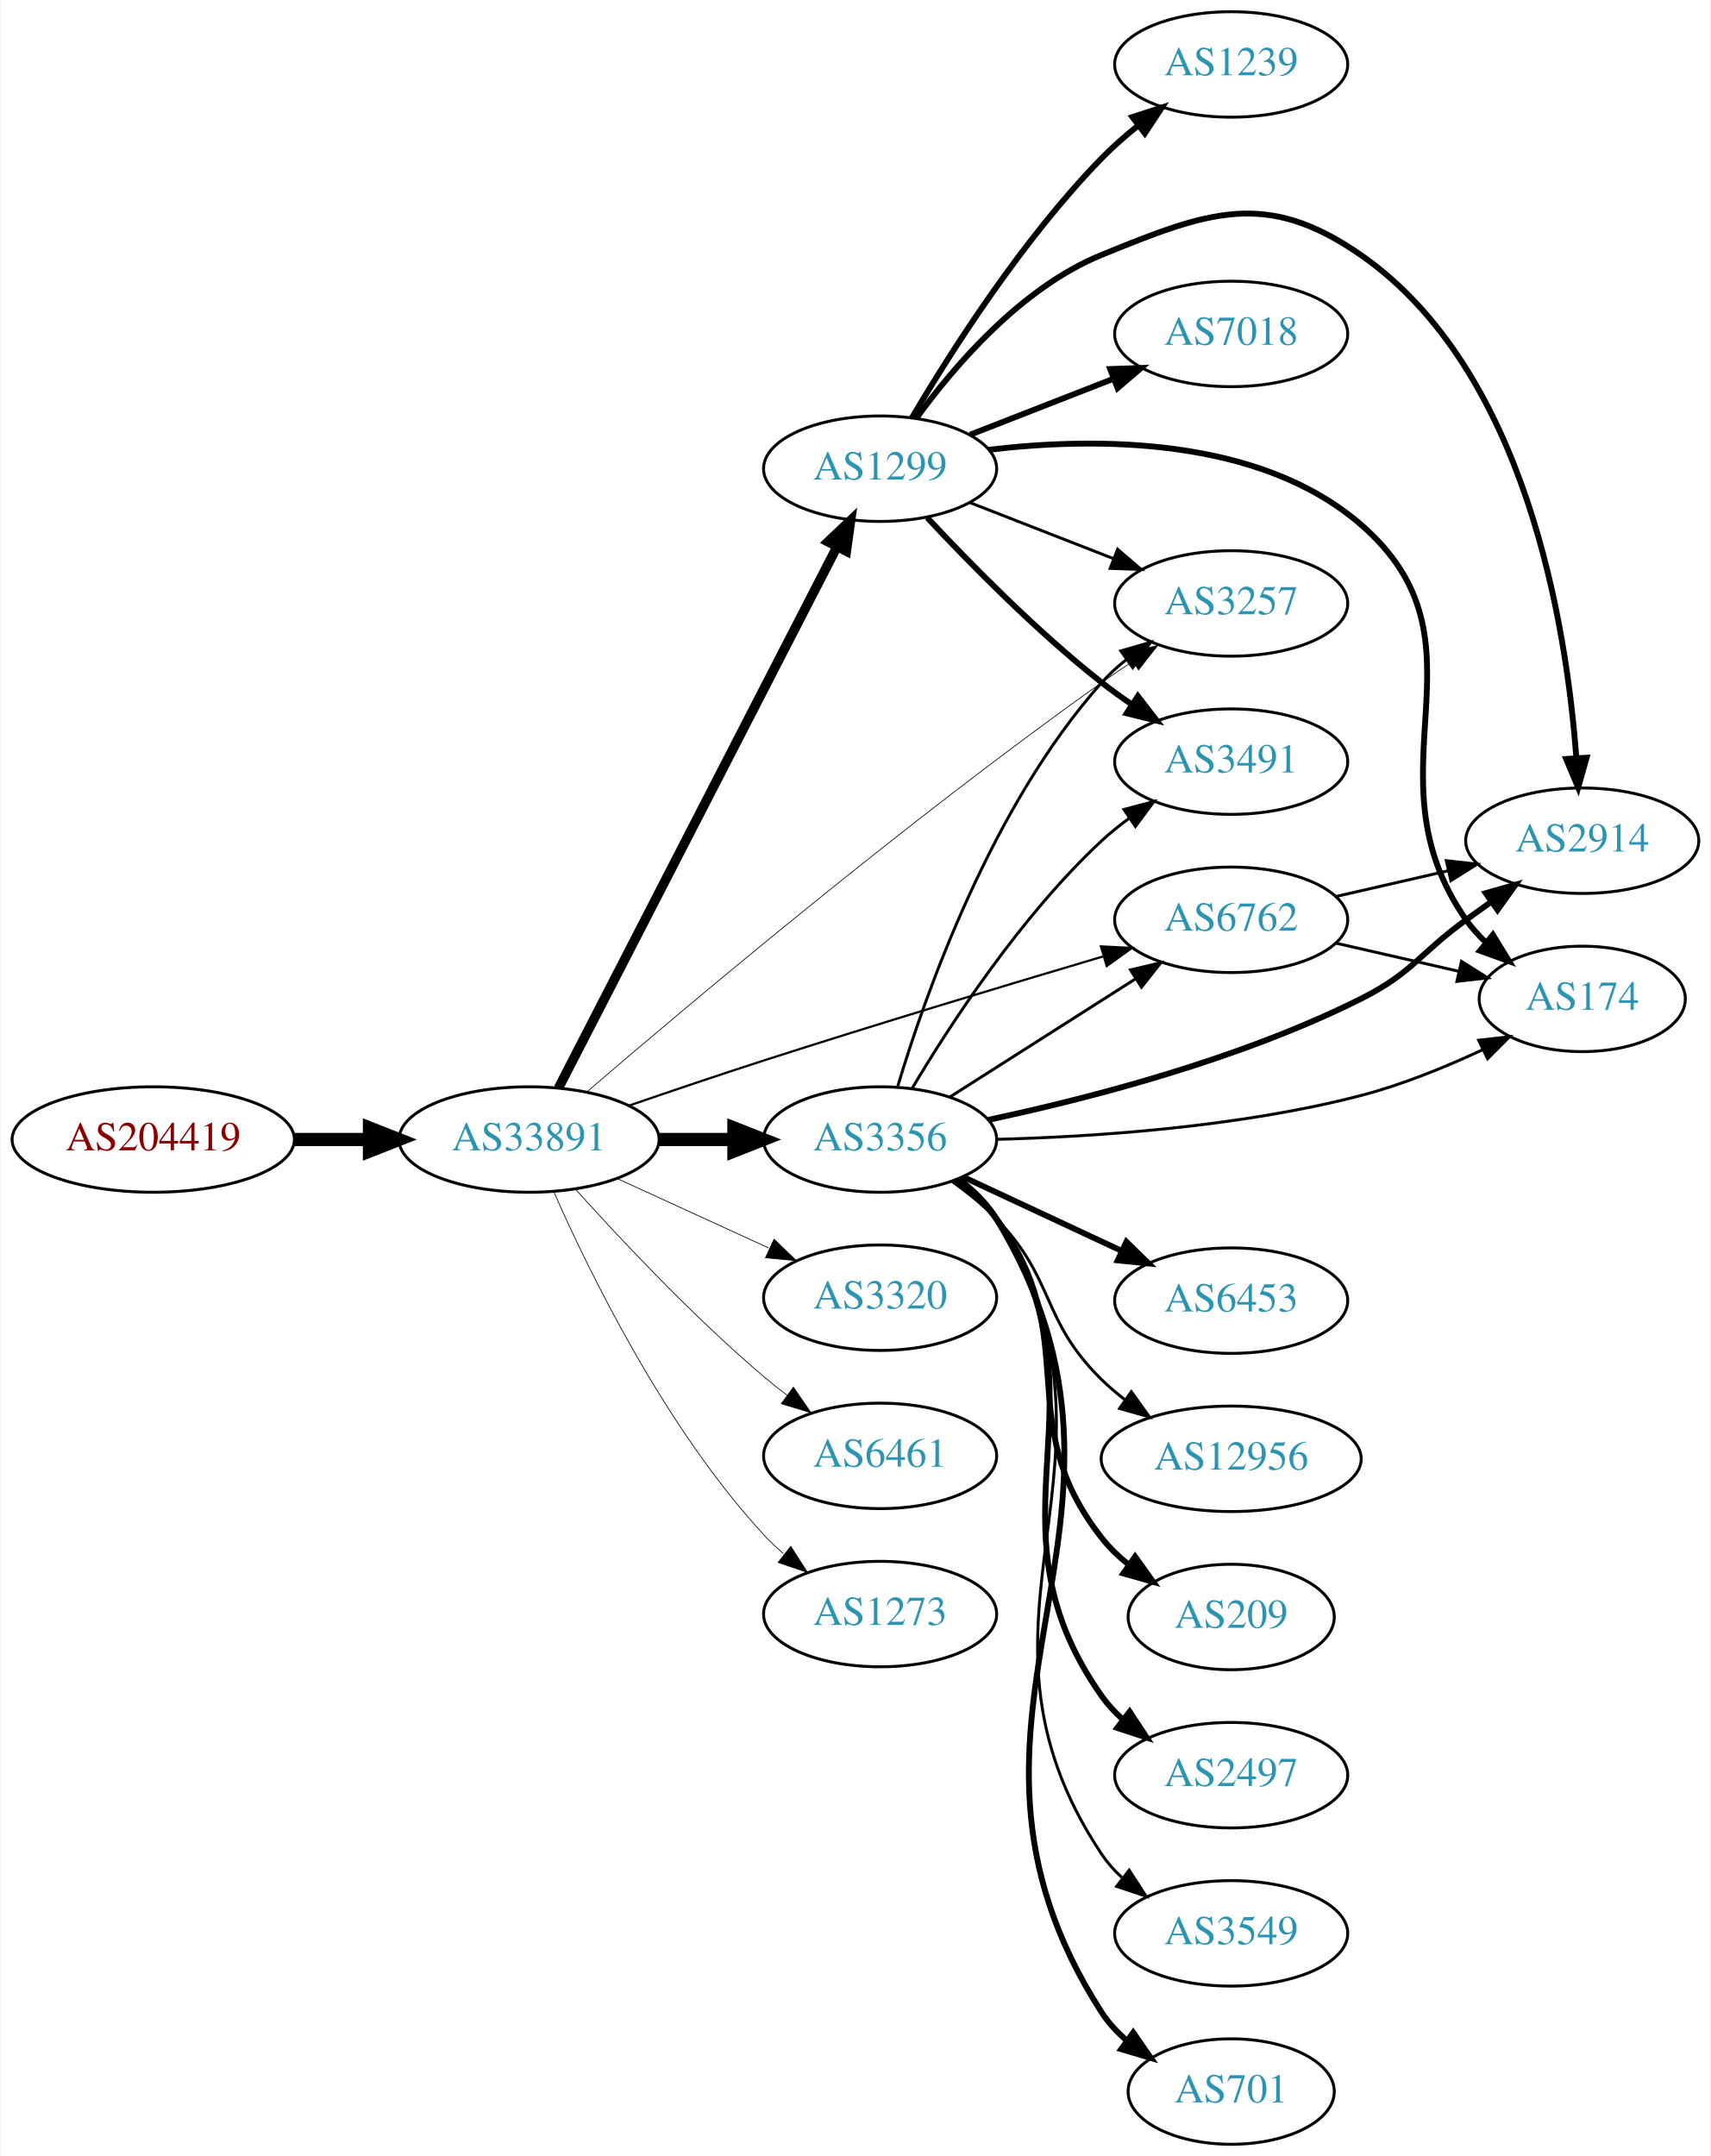
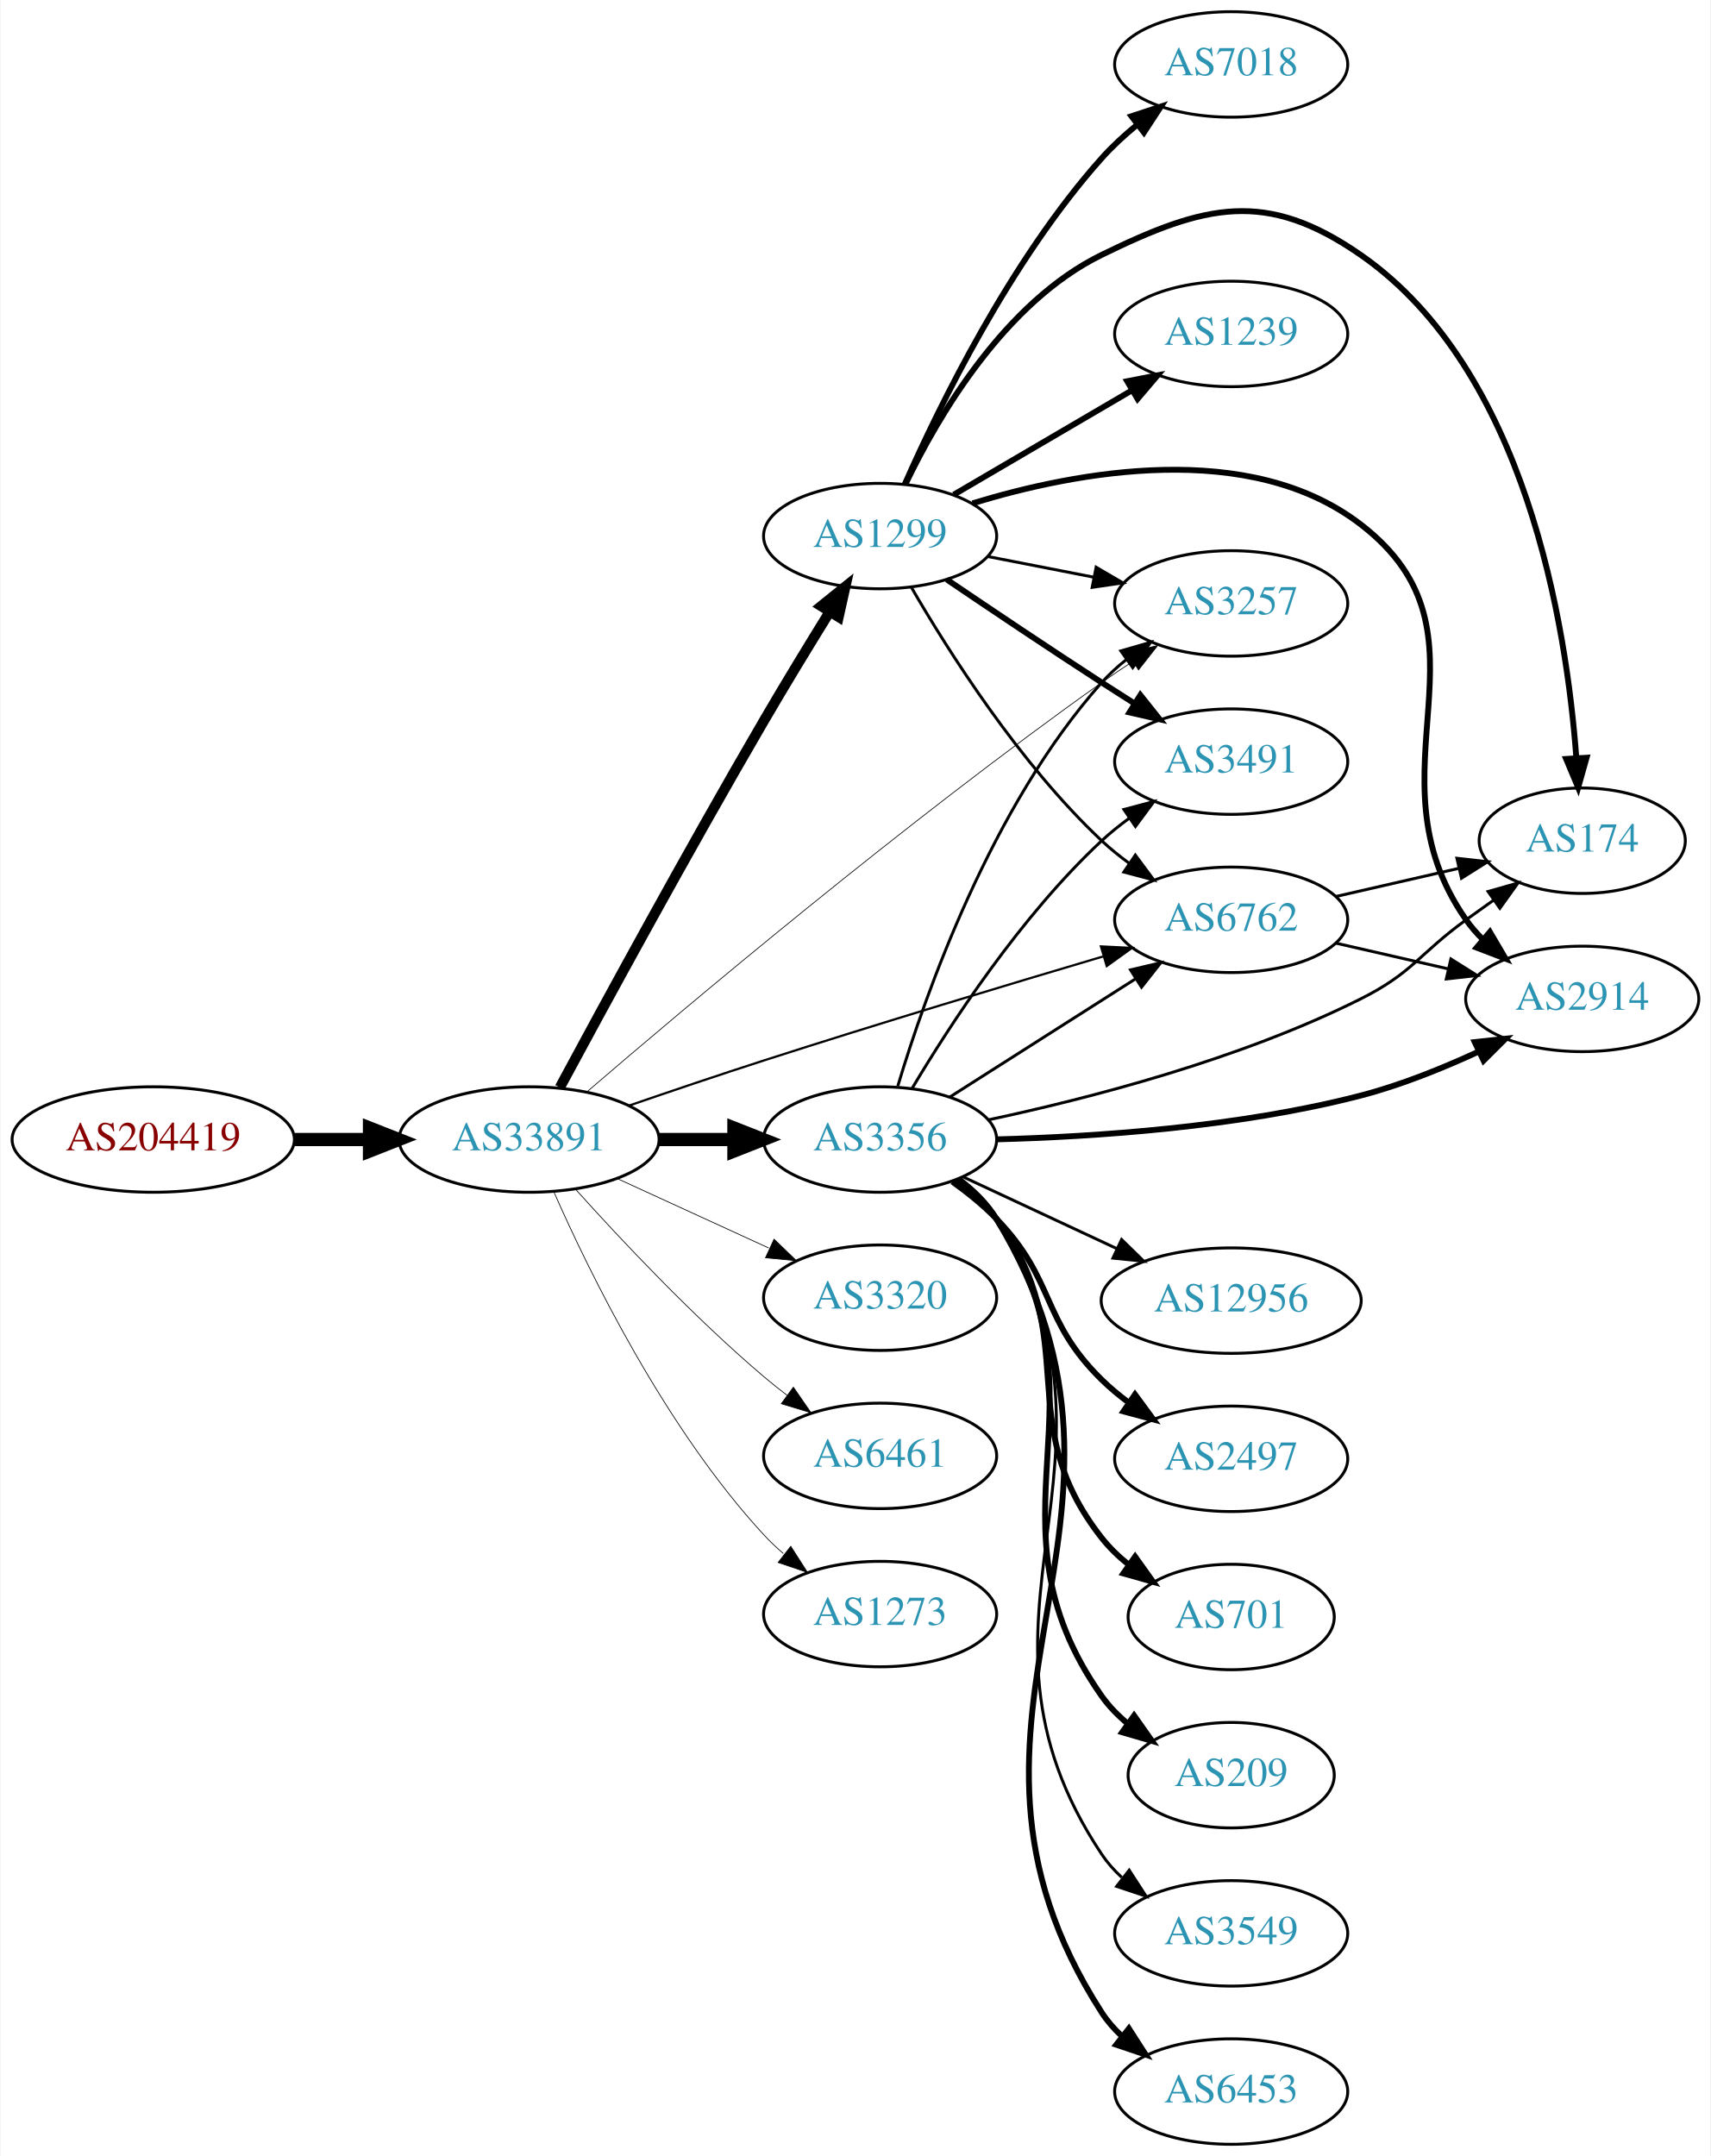
<svg xmlns="http://www.w3.org/2000/svg" xmlns:xlink="http://www.w3.org/1999/xlink" width="584pt" height="736pt" viewBox="0.00 0.00 583.56 736.00">
  <g id="graph0" class="graph" transform="scale(1 1) rotate(0) translate(4 732)">
    <polygon fill="white" stroke="none" points="-4,4 -4,-732 579.562,-732 579.562,4 -4,4" />
    <g id="node1" class="node">
      <g id="a_node1">
        <a xlink:href="/asn/204419" xlink:title="AS204419 ~ ITNS GmbH [AT]">
          <ellipse fill="#ffffff" stroke="black" cx="48.096" cy="-343" rx="48.192" ry="18" />
          <text text-anchor="middle" x="48.096" y="-339.3" font-family="Times,serif" font-size="14.00" fill="#880000">AS204419</text>
        </a>
      </g>
    </g>
    <g id="node2" class="node">
      <g id="a_node2">
        <a xlink:href="/asn/33891" xlink:title="AS33891 ~ CORE-BACKBONE GMBH GLOBAL NETWORK [DE]">
          <ellipse fill="#ffffff" stroke="black" cx="176.388" cy="-343" rx="44.393" ry="18" />
          <text text-anchor="middle" x="176.388" y="-339.3" font-family="Times,serif" font-size="14.00" fill="#2c94b3">AS33891</text>
        </a>
      </g>
    </g>
    <g id="edge1" class="edge">
      <path fill="none" stroke="black" stroke-width="4.5" d="M96.481,-343C104.742,-343 113.386,-343 121.799,-343" />
      <polygon fill="black" stroke="black" stroke-width="4.5" points="121.904,-346.938 131.904,-343 121.904,-339.063 121.904,-346.938" />
    </g>
    <g id="node3" class="node">
      <g id="a_node3">
+         <a xlink:href="/asn/1299" xlink:title="AS1299 ~ Telia Carrier [EU]">
+           <ellipse fill="#ffffff" stroke="black" cx="296.23" cy="-549" rx="39.794" ry="18" />
+           <text text-anchor="middle" x="296.23" y="-545.3" font-family="Times,serif" font-size="14.00" fill="#2c94b3">AS1299</text>
+         </a>
+       </g>
+     </g>
+     <g id="edge2" class="edge">
+       <path fill="none" stroke="black" stroke-width="3.5" d="M186.891,-360.754C201.511,-387.929 230.561,-441.384 256.584,-486 263.776,-498.332 272.016,-511.844 279.035,-523.182" />
+       <polygon fill="black" stroke="black" stroke-width="3.5" points="276.106,-525.099 284.359,-531.744 282.051,-521.403 276.106,-525.099" />
+     </g>
+     <g id="node4" class="node">
+       <g id="a_node4">
        <a xlink:href="/asn/3356" xlink:title="AS3356 ~ Level 3 Parent, LLC [US]">
          <ellipse fill="#ffffff" stroke="black" cx="296.23" cy="-343" rx="39.794" ry="18" />
          <text text-anchor="middle" x="296.23" y="-339.3" font-family="Times,serif" font-size="14.00" fill="#2c94b3">AS3356</text>
        </a>
      </g>
    </g>
-     <g id="edge2" class="edge">
+     <g id="edge3" class="edge">
      <path fill="none" stroke="black" stroke-width="4.5" d="M220.599,-343C228.911,-343 237.674,-343 246.156,-343" />
      <polygon fill="black" stroke="black" stroke-width="4.5" points="246.315,-346.938 256.315,-343 246.315,-339.063 246.315,-346.938" />
-     </g>
-     <g id="node4" class="node">
-       <g id="a_node4">
-         <a xlink:href="/asn/1299" xlink:title="AS1299 ~ Telia Carrier [EU]">
-           <ellipse fill="#ffffff" stroke="black" cx="296.23" cy="-572" rx="39.794" ry="18" />
-           <text text-anchor="middle" x="296.23" y="-568.3" font-family="Times,serif" font-size="14.00" fill="#2c94b3">AS1299</text>
-         </a>
-       </g>
-     </g>
-     <g id="edge3" class="edge">
-       <path fill="none" stroke="black" stroke-width="3.25" d="M186.439,-360.589C206.96,-400.468 257.128,-497.957 281.497,-545.313" />
-       <polygon fill="black" stroke="black" stroke-width="3.25" points="278.46,-547.061 286.148,-554.351 284.684,-543.858 278.46,-547.061" />
    </g>
    <g id="node5" class="node">
      <g id="a_node5">
        <a xlink:href="/asn/3320" xlink:title="AS3320 ~ DTAG [DE]">
          <ellipse fill="#ffffff" stroke="black" cx="296.23" cy="-289" rx="39.794" ry="18" />
          <text text-anchor="middle" x="296.23" y="-285.3" font-family="Times,serif" font-size="14.00" fill="#2c94b3">AS3320</text>
        </a>
      </g>
    </g>
    <g id="edge4" class="edge">
      <path fill="none" stroke="black" stroke-width="0.25" d="M206.517,-329.652C222.128,-322.498 241.526,-313.609 258.198,-305.97" />
      <polygon fill="black" stroke="black" stroke-width="0.25" points="260.017,-308.986 267.65,-301.638 257.101,-302.622 260.017,-308.986" />
    </g>
    <g id="node6" class="node">
      <g id="a_node6">
+         <a xlink:href="/asn/6461" xlink:title="AS6461 ~ Zayo Bandwidth [US]">
+           <ellipse fill="#ffffff" stroke="black" cx="296.23" cy="-235" rx="39.794" ry="18" />
+           <text text-anchor="middle" x="296.23" y="-231.3" font-family="Times,serif" font-size="14.00" fill="#2c94b3">AS6461</text>
+         </a>
+       </g>
+     </g>
+     <g id="edge5" class="edge">
+       <path fill="none" stroke="black" stroke-width="0.25" d="M192.32,-325.956C207.646,-308.903 232.582,-282.35 256.584,-262 259.081,-259.883 261.741,-257.768 264.453,-255.707" />
+       <polygon fill="black" stroke="black" stroke-width="0.25" points="266.619,-258.459 272.629,-249.734 262.489,-252.806 266.619,-258.459" />
+     </g>
+     <g id="node7" class="node">
+       <g id="a_node7">
        <a xlink:href="/asn/3257" xlink:title="AS3257 ~ GTT [DE]">
          <ellipse fill="#ffffff" stroke="black" cx="416.073" cy="-526" rx="39.794" ry="18" />
          <text text-anchor="middle" x="416.073" y="-522.3" font-family="Times,serif" font-size="14.00" fill="#2c94b3">AS3257</text>
        </a>
      </g>
    </g>
-     <g id="edge5" class="edge">
+     <g id="edge6" class="edge">
      <path fill="none" stroke="black" stroke-width="0.25" d="M196.131,-359.267C230.165,-388.521 304.814,-451.393 371.877,-499 375.284,-501.419 378.905,-503.865 382.545,-506.245" />
      <polygon fill="black" stroke="black" stroke-width="0.25" points="380.669,-509.2 390.98,-511.637 384.44,-503.302 380.669,-509.2" />
-     </g>
-     <g id="node7" class="node">
-       <g id="a_node7">
-         <a xlink:href="/asn/6461" xlink:title="AS6461 ~ Zayo Bandwidth [US]">
-           <ellipse fill="#ffffff" stroke="black" cx="296.23" cy="-235" rx="39.794" ry="18" />
-           <text text-anchor="middle" x="296.23" y="-231.3" font-family="Times,serif" font-size="14.00" fill="#2c94b3">AS6461</text>
-         </a>
-       </g>
-     </g>
-     <g id="edge6" class="edge">
-       <path fill="none" stroke="black" stroke-width="0.25" d="M192.32,-325.956C207.646,-308.903 232.582,-282.35 256.584,-262 259.081,-259.883 261.741,-257.768 264.453,-255.707" />
-       <polygon fill="black" stroke="black" stroke-width="0.25" points="266.619,-258.459 272.629,-249.734 262.489,-252.806 266.619,-258.459" />
    </g>
    <g id="node8" class="node">
      <g id="a_node8">
        <a xlink:href="/asn/6762" xlink:title="AS6762 ~ TELECOM ITALIA SPARKLE S.p.A. [IT]">
          <ellipse fill="#ffffff" stroke="black" cx="416.073" cy="-418" rx="39.794" ry="18" />
          <text text-anchor="middle" x="416.073" y="-414.3" font-family="Times,serif" font-size="14.00" fill="#2c94b3">AS6762</text>
        </a>
      </g>
    </g>
    <g id="edge7" class="edge">
      <path fill="none" stroke="black" stroke-width="0.75" d="M210.441,-354.553C224.612,-359.432 241.373,-365.105 256.584,-370 295.602,-382.556 340.316,-396.014 372.281,-405.475" />
      <polygon fill="black" stroke="black" stroke-width="0.75" points="371.606,-408.925 382.188,-408.4 373.588,-402.212 371.606,-408.925" />
    </g>
    <g id="node9" class="node">
      <g id="a_node9">
        <a xlink:href="/asn/1273" xlink:title="AS1273 ~ Vodafone Group PLC [EU]">
          <ellipse fill="#ffffff" stroke="black" cx="296.23" cy="-181" rx="39.794" ry="18" />
          <text text-anchor="middle" x="296.23" y="-177.3" font-family="Times,serif" font-size="14.00" fill="#2c94b3">AS1273</text>
        </a>
      </g>
    </g>
    <g id="edge8" class="edge">
      <path fill="none" stroke="black" stroke-width="0.25" d="M184.803,-325.239C196.872,-297.817 222.843,-244.527 256.584,-208 258.614,-205.802 260.853,-203.681 263.199,-201.66" />
      <polygon fill="black" stroke="black" stroke-width="0.25" points="265.726,-204.126 271.443,-195.206 261.411,-198.614 265.726,-204.126" />
    </g>
-     <g id="edge19" class="edge">
-       <path fill="none" stroke="black" d="M302.272,-361.264C311.639,-392.507 334.267,-456.909 371.877,-499 374.381,-501.803 377.244,-504.419 380.278,-506.834" />
-       <polygon fill="black" stroke="black" points="378.403,-509.795 388.58,-512.743 382.463,-504.092 378.403,-509.795" />
-     </g>
-     <g id="edge14" class="edge">
-       <path fill="none" stroke="black" d="M319.951,-357.461C338.012,-368.955 363.482,-385.165 383.521,-397.919" />
-       <polygon fill="black" stroke="black" points="381.704,-400.911 392.019,-403.328 385.462,-395.006 381.704,-400.911" />
+     <g id="edge15" class="edge">
+       <path fill="none" stroke="black" d="M332.907,-542.037C344.338,-539.806 357.16,-537.303 369.214,-534.951" />
+       <polygon fill="black" stroke="black" points="369.966,-538.37 379.111,-533.019 368.625,-531.499 369.966,-538.37" />
+     </g>
+     <g id="edge10" class="edge">
+       <path fill="none" stroke="black" d="M306.839,-531.588C319.603,-509.552 343.834,-471.305 371.877,-445 374.769,-442.287 377.974,-439.696 381.292,-437.267" />
+       <polygon fill="black" stroke="black" points="383.353,-440.098 389.663,-431.588 379.423,-434.306 383.353,-440.098" />
    </g>
    <g id="node10" class="node">
      <g id="a_node10">
-         <a xlink:href="/asn/6453" xlink:title="AS6453 ~ TATA COMMUNICATIONS (AMERICA) INC [US]">
-           <ellipse fill="#ffffff" stroke="black" cx="416.073" cy="-288" rx="39.794" ry="18" />
-           <text text-anchor="middle" x="416.073" y="-284.3" font-family="Times,serif" font-size="14.00" fill="#2c94b3">AS6453</text>
-         </a>
-       </g>
-     </g>
-     <g id="edge9" class="edge">
-       <path fill="none" stroke="black" stroke-width="2" d="M324.562,-330.244C340.625,-322.747 361.135,-313.174 378.568,-305.037" />
-       <polygon fill="black" stroke="black" stroke-width="2" points="380.308,-308.088 387.889,-300.687 377.347,-301.745 380.308,-308.088" />
-     </g>
-     <g id="node11" class="node">
-       <g id="a_node11">
-         <a xlink:href="/asn/12956" xlink:title="AS12956 ~ TELXIUS [ES]">
-           <ellipse fill="#ffffff" stroke="black" cx="416.073" cy="-234" rx="44.393" ry="18" />
-           <text text-anchor="middle" x="416.073" y="-230.3" font-family="Times,serif" font-size="14.00" fill="#2c94b3">AS12956</text>
-         </a>
-       </g>
-     </g>
-     <g id="edge10" class="edge">
-       <path fill="none" stroke="black" d="M320.852,-328.638C326.107,-324.878 331.431,-320.582 335.877,-316 356.22,-295.032 351.003,-281.441 371.877,-261 374.353,-258.575 377.083,-256.26 379.931,-254.078" />
-       <polygon fill="black" stroke="black" points="381.988,-256.911 388.16,-248.299 377.965,-251.182 381.988,-256.911" />
-     </g>
-     <g id="node12" class="node">
-       <g id="a_node12">
-         <a xlink:href="/asn/209" xlink:title="AS209 ~ CenturyLink Communications, LLC [US]">
-           <ellipse fill="#ffffff" stroke="black" cx="416.073" cy="-180" rx="35.194" ry="18" />
-           <text text-anchor="middle" x="416.073" y="-176.3" font-family="Times,serif" font-size="14.00" fill="#2c94b3">AS209</text>
-         </a>
-       </g>
-     </g>
-     <g id="edge11" class="edge">
-       <path fill="none" stroke="black" stroke-width="2" d="M322.171,-329.126C327.247,-325.396 332.162,-320.989 335.877,-316 366.344,-275.078 340.372,-247.129 371.877,-207 374.518,-203.635 377.704,-200.578 381.134,-197.832" />
-       <polygon fill="black" stroke="black" stroke-width="2" points="383.272,-200.607 389.439,-191.992 379.246,-194.881 383.272,-200.607" />
-     </g>
-     <g id="node13" class="node">
-       <g id="a_node13">
-         <a xlink:href="/asn/2497" xlink:title="AS2497 ~ Internet Initiative Japan Inc. [JP]">
-           <ellipse fill="#ffffff" stroke="black" cx="416.073" cy="-126" rx="39.794" ry="18" />
-           <text text-anchor="middle" x="416.073" y="-122.3" font-family="Times,serif" font-size="14.00" fill="#2c94b3">AS2497</text>
-         </a>
-       </g>
-     </g>
-     <g id="edge12" class="edge">
-       <path fill="none" stroke="black" stroke-width="2" d="M322.554,-329.396C327.61,-325.652 332.42,-321.172 335.877,-316 377.102,-254.318 329.086,-213.607 371.877,-153 373.866,-150.182 376.252,-147.597 378.867,-145.238" />
-       <polygon fill="black" stroke="black" stroke-width="2" points="381.419,-147.692 387.234,-138.835 377.165,-142.132 381.419,-147.692" />
-     </g>
-     <g id="node14" class="node">
-       <g id="a_node14">
        <a xlink:href="/asn/3491" xlink:title="AS3491 ~ PCCW Global, Inc. [US]">
          <ellipse fill="#ffffff" stroke="black" cx="416.073" cy="-472" rx="39.794" ry="18" />
          <text text-anchor="middle" x="416.073" y="-468.3" font-family="Times,serif" font-size="14.00" fill="#2c94b3">AS3491</text>
        </a>
      </g>
    </g>
+     <g id="edge9" class="edge">
+       <path fill="none" stroke="black" stroke-width="2" d="M318.994,-534.159C333.82,-524.114 353.937,-510.611 371.877,-499 375.468,-496.675 379.245,-494.265 383.008,-491.885" />
+       <polygon fill="black" stroke="black" stroke-width="2" points="385.069,-494.724 391.673,-486.439 381.344,-488.797 385.069,-494.724" />
+     </g>
+     <g id="node11" class="node">
+       <g id="a_node11">
+         <a xlink:href="/asn/2914" xlink:title="AS2914 ~ NTT America, Inc. [US]">
+           <ellipse fill="#ffffff" stroke="black" cx="535.915" cy="-391" rx="39.794" ry="18" />
+           <text text-anchor="middle" x="535.915" y="-387.3" font-family="Times,serif" font-size="14.00" fill="#2c94b3">AS2914</text>
+         </a>
+       </g>
+     </g>
+     <g id="edge11" class="edge">
+       <path fill="none" stroke="black" stroke-width="2" d="M327.774,-560.173C363.425,-571.071 422.324,-582.152 460.269,-553 509.511,-515.168 460.655,-468.869 496.269,-418 497.941,-415.611 499.896,-413.365 502.023,-411.267" />
+       <polygon fill="black" stroke="black" stroke-width="2" points="504.388,-413.851 509.756,-404.716 499.863,-408.51 504.388,-413.851" />
+     </g>
+     <g id="node12" class="node">
+       <g id="a_node12">
+         <a xlink:href="/asn/7018" xlink:title="AS7018 ~ AT&amp;T Services, Inc. [US]">
+           <ellipse fill="#ffffff" stroke="black" cx="416.073" cy="-710" rx="39.794" ry="18" />
+           <text text-anchor="middle" x="416.073" y="-706.3" font-family="Times,serif" font-size="14.00" fill="#2c94b3">AS7018</text>
+         </a>
+       </g>
+     </g>
+     <g id="edge12" class="edge">
+       <path fill="none" stroke="black" stroke-width="2" d="M304.665,-566.734C316.284,-593.045 340.683,-643.066 371.877,-678 375.437,-681.988 379.567,-685.793 383.833,-689.298" />
+       <polygon fill="black" stroke="black" stroke-width="2" points="382.028,-692.324 392.091,-695.636 386.29,-686.771 382.028,-692.324" />
+     </g>
+     <g id="node13" class="node">
+       <g id="a_node13">
+         <a xlink:href="/asn/174" xlink:title="AS174 ~ Cogent Communications [US]">
+           <ellipse fill="#ffffff" stroke="black" cx="535.915" cy="-445" rx="35.194" ry="18" />
+           <text text-anchor="middle" x="535.915" y="-441.3" font-family="Times,serif" font-size="14.00" fill="#2c94b3">AS174</text>
+         </a>
+       </g>
+     </g>
    <g id="edge13" class="edge">
+       <path fill="none" stroke="black" stroke-width="2" d="M304.953,-566.875C315.992,-589.866 338.688,-628.765 371.877,-645 407.166,-662.262 427.996,-667.402 460.269,-645 516.782,-605.772 530.587,-518.284 533.906,-473.143" />
+       <polygon fill="black" stroke="black" stroke-width="2" points="537.4,-473.345 534.518,-463.15 530.413,-472.917 537.4,-473.345" />
+     </g>
+     <g id="node14" class="node">
+       <g id="a_node14">
+         <a xlink:href="/asn/1239" xlink:title="AS1239 ~ Sprint [US]">
+           <ellipse fill="#ffffff" stroke="black" cx="416.073" cy="-618" rx="39.794" ry="18" />
+           <text text-anchor="middle" x="416.073" y="-614.3" font-family="Times,serif" font-size="14.00" fill="#2c94b3">AS1239</text>
+         </a>
+       </g>
+     </g>
+     <g id="edge14" class="edge">
+       <path fill="none" stroke="black" stroke-width="2" d="M321.362,-563.13C338.917,-573.409 362.892,-587.447 382.197,-598.75" />
+       <polygon fill="black" stroke="black" stroke-width="2" points="380.575,-601.857 390.973,-603.889 384.112,-595.816 380.575,-601.857" />
+     </g>
+     <g id="edge25" class="edge">
+       <path fill="none" stroke="black" d="M302.272,-361.264C311.639,-392.507 334.267,-456.909 371.877,-499 374.381,-501.803 377.244,-504.419 380.278,-506.834" />
+       <polygon fill="black" stroke="black" points="378.403,-509.795 388.58,-512.743 382.463,-504.092 378.403,-509.795" />
+     </g>
+     <g id="edge24" class="edge">
+       <path fill="none" stroke="black" d="M319.951,-357.461C338.012,-368.955 363.482,-385.165 383.521,-397.919" />
+       <polygon fill="black" stroke="black" points="381.704,-400.911 392.019,-403.328 385.462,-395.006 381.704,-400.911" />
+     </g>
+     <g id="edge17" class="edge">
      <path fill="none" stroke="black" d="M307.137,-360.439C320.037,-382.093 344.23,-419.305 371.877,-445 374.782,-447.7 377.994,-450.282 381.318,-452.706" />
      <polygon fill="black" stroke="black" points="379.452,-455.67 389.695,-458.378 383.377,-449.873 379.452,-455.67" />
    </g>
+     <g id="edge18" class="edge">
+       <path fill="none" stroke="black" stroke-width="2" d="M336.047,-343.057C369.466,-343.934 418.724,-347.215 460.269,-358 473.93,-361.547 488.261,-367.329 500.673,-373.071" />
+       <polygon fill="black" stroke="black" stroke-width="2" points="499.216,-376.254 509.747,-377.416 502.24,-369.941 499.216,-376.254" />
+     </g>
+     <g id="edge26" class="edge">
+       <path fill="none" stroke="black" d="M333.267,-349.734C367.252,-356.968 418.992,-370.297 460.269,-391 478.146,-399.967 480.069,-406.271 496.269,-418 499.298,-420.193 502.476,-422.463 505.655,-424.713" />
+       <polygon fill="black" stroke="black" points="503.771,-427.667 513.965,-430.555 507.797,-421.941 503.771,-427.667" />
+     </g>
    <g id="node15" class="node">
      <g id="a_node15">
-         <a xlink:href="/asn/2914" xlink:title="AS2914 ~ NTT America, Inc. [US]">
-           <ellipse fill="#ffffff" stroke="black" cx="535.915" cy="-445" rx="39.794" ry="18" />
-           <text text-anchor="middle" x="535.915" y="-441.3" font-family="Times,serif" font-size="14.00" fill="#2c94b3">AS2914</text>
-         </a>
-       </g>
-     </g>
-     <g id="edge15" class="edge">
-       <path fill="none" stroke="black" stroke-width="2" d="M333.267,-349.734C367.252,-356.968 418.992,-370.297 460.269,-391 478.146,-399.967 480.069,-406.271 496.269,-418 499.072,-420.029 502.003,-422.125 504.944,-424.21" />
-       <polygon fill="black" stroke="black" stroke-width="2" points="502.966,-427.097 513.158,-429.991 506.995,-421.373 502.966,-427.097" />
+         <a xlink:href="/asn/12956" xlink:title="AS12956 ~ TELXIUS [ES]">
+           <ellipse fill="#ffffff" stroke="black" cx="416.073" cy="-288" rx="44.393" ry="18" />
+           <text text-anchor="middle" x="416.073" y="-284.3" font-family="Times,serif" font-size="14.00" fill="#2c94b3">AS12956</text>
+         </a>
+       </g>
+     </g>
+     <g id="edge16" class="edge">
+       <path fill="none" stroke="black" d="M324.562,-330.244C340.166,-322.961 359.967,-313.719 377.067,-305.738" />
+       <polygon fill="black" stroke="black" points="378.664,-308.855 386.245,-301.455 375.703,-302.512 378.664,-308.855" />
    </g>
    <g id="node16" class="node">
      <g id="a_node16">
+         <a xlink:href="/asn/2497" xlink:title="AS2497 ~ Internet Initiative Japan Inc. [JP]">
+           <ellipse fill="#ffffff" stroke="black" cx="416.073" cy="-234" rx="39.794" ry="18" />
+           <text text-anchor="middle" x="416.073" y="-230.3" font-family="Times,serif" font-size="14.00" fill="#2c94b3">AS2497</text>
+         </a>
+       </g>
+     </g>
+     <g id="edge19" class="edge">
+       <path fill="none" stroke="black" stroke-width="2" d="M320.852,-328.638C326.107,-324.878 331.431,-320.582 335.877,-316 356.22,-295.032 351.003,-281.441 371.877,-261 374.71,-258.225 377.876,-255.594 381.172,-253.141" />
+       <polygon fill="black" stroke="black" stroke-width="2" points="383.238,-255.968 389.514,-247.432 379.285,-250.192 383.238,-255.968" />
+     </g>
+     <g id="node17" class="node">
+       <g id="a_node17">
+         <a xlink:href="/asn/701" xlink:title="AS701 ~ UUNET [US]">
+           <ellipse fill="#ffffff" stroke="black" cx="416.073" cy="-180" rx="35.194" ry="18" />
+           <text text-anchor="middle" x="416.073" y="-176.3" font-family="Times,serif" font-size="14.00" fill="#2c94b3">AS701</text>
+         </a>
+       </g>
+     </g>
+     <g id="edge20" class="edge">
+       <path fill="none" stroke="black" stroke-width="2" d="M322.171,-329.126C327.247,-325.396 332.162,-320.989 335.877,-316 366.344,-275.078 340.372,-247.129 371.877,-207 374.518,-203.635 377.704,-200.578 381.134,-197.832" />
+       <polygon fill="black" stroke="black" stroke-width="2" points="383.272,-200.607 389.439,-191.992 379.246,-194.881 383.272,-200.607" />
+     </g>
+     <g id="node18" class="node">
+       <g id="a_node18">
+         <a xlink:href="/asn/209" xlink:title="AS209 ~ CenturyLink Communications, LLC [US]">
+           <ellipse fill="#ffffff" stroke="black" cx="416.073" cy="-126" rx="35.194" ry="18" />
+           <text text-anchor="middle" x="416.073" y="-122.3" font-family="Times,serif" font-size="14.00" fill="#2c94b3">AS209</text>
+         </a>
+       </g>
+     </g>
+     <g id="edge21" class="edge">
+       <path fill="none" stroke="black" stroke-width="2" d="M322.554,-329.396C327.61,-325.652 332.42,-321.172 335.877,-316 377.102,-254.318 329.086,-213.607 371.877,-153 374.344,-149.505 377.421,-146.367 380.79,-143.575" />
+       <polygon fill="black" stroke="black" stroke-width="2" points="382.929,-146.349 389.029,-137.686 378.858,-140.654 382.929,-146.349" />
+     </g>
+     <g id="node19" class="node">
+       <g id="a_node19">
        <a xlink:href="/asn/3549" xlink:title="AS3549 ~ Level 3 Parent, LLC [US]">
          <ellipse fill="#ffffff" stroke="black" cx="416.073" cy="-72" rx="39.794" ry="18" />
          <text text-anchor="middle" x="416.073" y="-68.3" font-family="Times,serif" font-size="14.00" fill="#2c94b3">AS3549</text>
        </a>
      </g>
    </g>
-     <g id="edge16" class="edge">
+     <g id="edge22" class="edge">
      <path fill="none" stroke="black" d="M322.759,-329.529C327.804,-325.778 332.558,-321.261 335.877,-316 388.03,-233.31 317.625,-180.328 371.877,-99 373.791,-96.131 376.124,-93.509 378.704,-91.126" />
      <polygon fill="black" stroke="black" points="381.255,-93.577 387.015,-84.685 376.967,-88.044 381.255,-93.577" />
    </g>
-     <g id="node17" class="node">
-       <g id="a_node17">
-         <a xlink:href="/asn/701" xlink:title="AS701 ~ UUNET [US]">
-           <ellipse fill="#ffffff" stroke="black" cx="416.073" cy="-18" rx="35.194" ry="18" />
-           <text text-anchor="middle" x="416.073" y="-14.3" font-family="Times,serif" font-size="14.00" fill="#2c94b3">AS701</text>
-         </a>
-       </g>
-     </g>
-     <g id="edge17" class="edge">
-       <path fill="none" stroke="black" stroke-width="2" d="M322.886,-329.608C327.924,-325.853 332.644,-321.314 335.877,-316 399.024,-212.196 306.094,-147.154 371.877,-45 374.193,-41.403 377.176,-38.201 380.492,-35.374" />
-       <polygon fill="black" stroke="black" stroke-width="2" points="382.629,-38.148 388.673,-29.447 378.522,-32.479 382.629,-38.148" />
-     </g>
-     <g id="node18" class="node">
-       <g id="a_node18">
-         <a xlink:href="/asn/174" xlink:title="AS174 ~ Cogent Communications [US]">
-           <ellipse fill="#ffffff" stroke="black" cx="535.915" cy="-391" rx="35.194" ry="18" />
-           <text text-anchor="middle" x="535.915" y="-387.3" font-family="Times,serif" font-size="14.00" fill="#2c94b3">AS174</text>
-         </a>
-       </g>
-     </g>
-     <g id="edge18" class="edge">
-       <path fill="none" stroke="black" d="M336.047,-343.057C369.466,-343.934 418.724,-347.215 460.269,-358 474.367,-361.66 489.179,-367.702 501.859,-373.622" />
-       <polygon fill="black" stroke="black" points="500.565,-376.884 511.092,-378.084 503.611,-370.582 500.565,-376.884" />
-     </g>
-     <g id="edge25" class="edge">
-       <path fill="none" stroke="black" d="M326.967,-560.392C341.76,-554.618 359.838,-547.561 375.759,-541.346" />
-       <polygon fill="black" stroke="black" points="377.303,-544.501 385.346,-537.604 374.757,-537.98 377.303,-544.501" />
-     </g>
-     <g id="edge23" class="edge">
-       <path fill="none" stroke="black" stroke-width="2" d="M312.327,-555.288C326.793,-539.765 349.65,-516.481 371.877,-499 375.161,-496.417 378.705,-493.867 382.3,-491.427" />
-       <polygon fill="black" stroke="black" stroke-width="2" points="384.214,-494.357 390.685,-485.967 380.395,-488.491 384.214,-494.357" />
-     </g>
-     <g id="edge24" class="edge">
-       <path fill="none" stroke="black" stroke-width="2" d="M308.557,-589.159C321.456,-606.974 344.349,-633.777 371.877,-645 408.255,-659.831 427.996,-667.402 460.269,-645 516.782,-605.772 530.587,-518.284 533.906,-473.143" />
-       <polygon fill="black" stroke="black" stroke-width="2" points="537.4,-473.345 534.518,-463.15 530.413,-472.917 537.4,-473.345" />
-     </g>
-     <g id="edge21" class="edge">
-       <path fill="none" stroke="black" stroke-width="2" d="M333.248,-578.452C369.684,-582.789 425.46,-583.107 460.269,-553 507.235,-512.377 460.655,-468.869 496.269,-418 498.193,-415.251 500.493,-412.69 502.997,-410.327" />
-       <polygon fill="black" stroke="black" stroke-width="2" points="505.414,-412.873 510.959,-403.844 500.994,-407.445 505.414,-412.873" />
-     </g>
-     <g id="node19" class="node">
-       <g id="a_node19">
-         <a xlink:href="/asn/7018" xlink:title="AS7018 ~ AT&amp;T Services, Inc. [US]">
-           <ellipse fill="#ffffff" stroke="black" cx="416.073" cy="-618" rx="39.794" ry="18" />
-           <text text-anchor="middle" x="416.073" y="-614.3" font-family="Times,serif" font-size="14.00" fill="#2c94b3">AS7018</text>
-         </a>
-       </g>
-     </g>
-     <g id="edge20" class="edge">
-       <path fill="none" stroke="black" stroke-width="2" d="M326.967,-583.608C341.76,-589.382 359.838,-596.439 375.759,-602.654" />
-       <polygon fill="black" stroke="black" stroke-width="2" points="374.757,-606.02 385.346,-606.396 377.303,-599.499 374.757,-606.02" />
-     </g>
    <g id="node20" class="node">
      <g id="a_node20">
-         <a xlink:href="/asn/1239" xlink:title="AS1239 ~ Sprint [US]">
-           <ellipse fill="#ffffff" stroke="black" cx="416.073" cy="-710" rx="39.794" ry="18" />
-           <text text-anchor="middle" x="416.073" y="-706.3" font-family="Times,serif" font-size="14.00" fill="#2c94b3">AS1239</text>
-         </a>
-       </g>
-     </g>
-     <g id="edge22" class="edge">
-       <path fill="none" stroke="black" stroke-width="2" d="M307.104,-589.416C320.149,-611.525 344.676,-650.137 371.877,-678 375.611,-681.825 379.837,-685.541 384.148,-689.004" />
-       <polygon fill="black" stroke="black" stroke-width="2" points="382.358,-692.041 392.434,-695.317 386.6,-686.473 382.358,-692.041" />
+         <a xlink:href="/asn/6453" xlink:title="AS6453 ~ TATA COMMUNICATIONS (AMERICA) INC [US]">
+           <ellipse fill="#ffffff" stroke="black" cx="416.073" cy="-18" rx="39.794" ry="18" />
+           <text text-anchor="middle" x="416.073" y="-14.3" font-family="Times,serif" font-size="14.00" fill="#2c94b3">AS6453</text>
+         </a>
+       </g>
+     </g>
+     <g id="edge23" class="edge">
+       <path fill="none" stroke="black" stroke-width="2" d="M322.886,-329.608C327.924,-325.853 332.644,-321.314 335.877,-316 399.024,-212.196 306.094,-147.154 371.877,-45 373.744,-42.1 376.045,-39.457 378.604,-37.06" />
+       <polygon fill="black" stroke="black" stroke-width="2" points="381.153,-39.51 386.88,-30.596 376.845,-33.993 381.153,-39.51" />
    </g>
    <g id="edge27" class="edge">
-       <path fill="none" stroke="black" d="M451.792,-425.955C463.792,-428.704 477.413,-431.825 490.105,-434.733" />
-       <polygon fill="black" stroke="black" points="489.508,-438.187 500.037,-437.009 491.071,-431.364 489.508,-438.187" />
-     </g>
-     <g id="edge26" class="edge">
-       <path fill="none" stroke="black" d="M451.792,-410.045C464.884,-407.045 479.907,-403.604 493.547,-400.478" />
-       <polygon fill="black" stroke="black" points="494.689,-403.807 503.655,-398.162 493.126,-396.984 494.689,-403.807" />
+       <path fill="none" stroke="black" d="M451.792,-410.045C463.792,-407.296 477.413,-404.175 490.105,-401.267" />
+       <polygon fill="black" stroke="black" points="491.071,-404.636 500.037,-398.991 489.508,-397.813 491.071,-404.636" />
+     </g>
+     <g id="edge28" class="edge">
+       <path fill="none" stroke="black" d="M451.792,-425.955C464.884,-428.955 479.907,-432.396 493.547,-435.522" />
+       <polygon fill="black" stroke="black" points="493.126,-439.016 503.655,-437.838 494.689,-432.193 493.126,-439.016" />
    </g>
  </g>
</svg>
